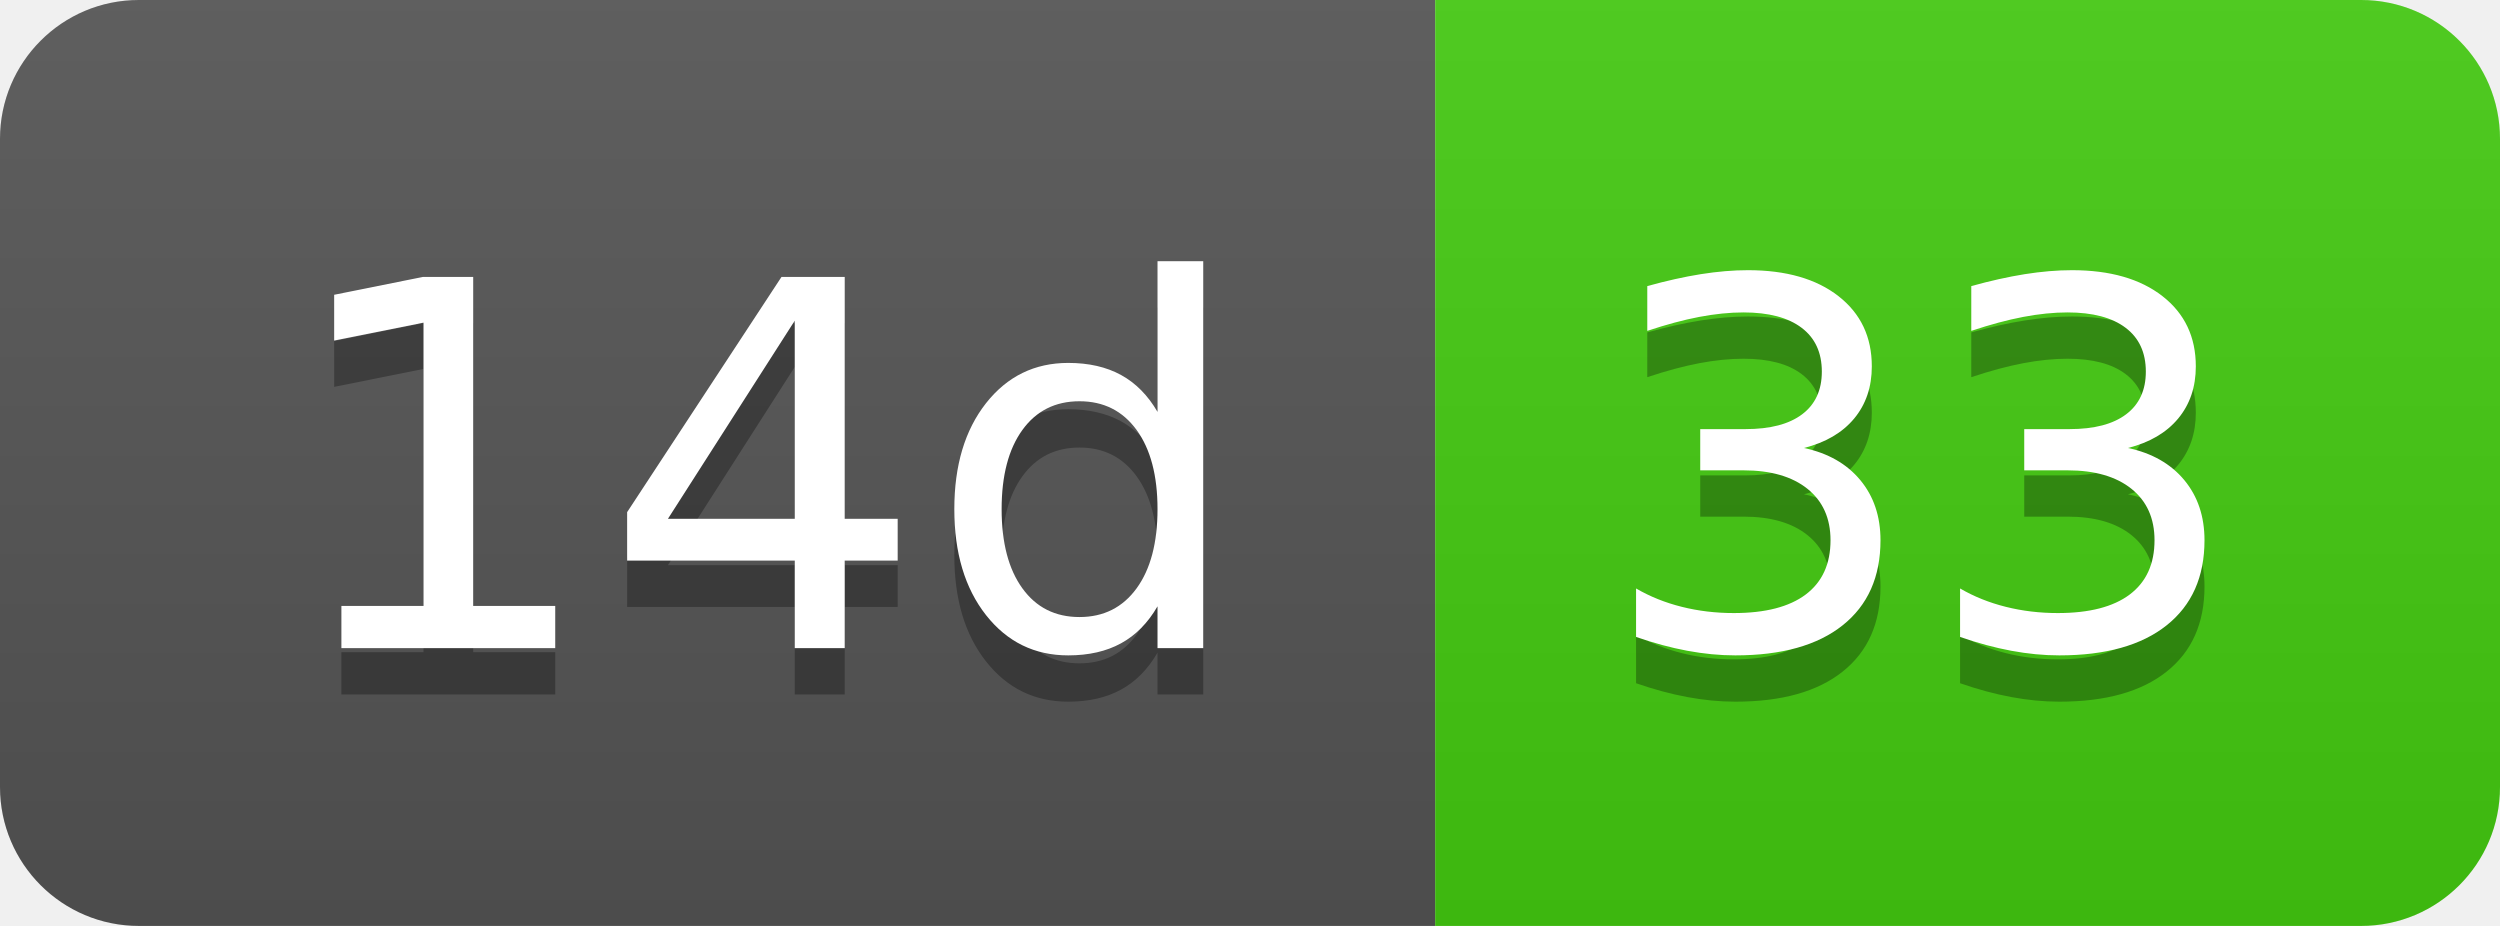
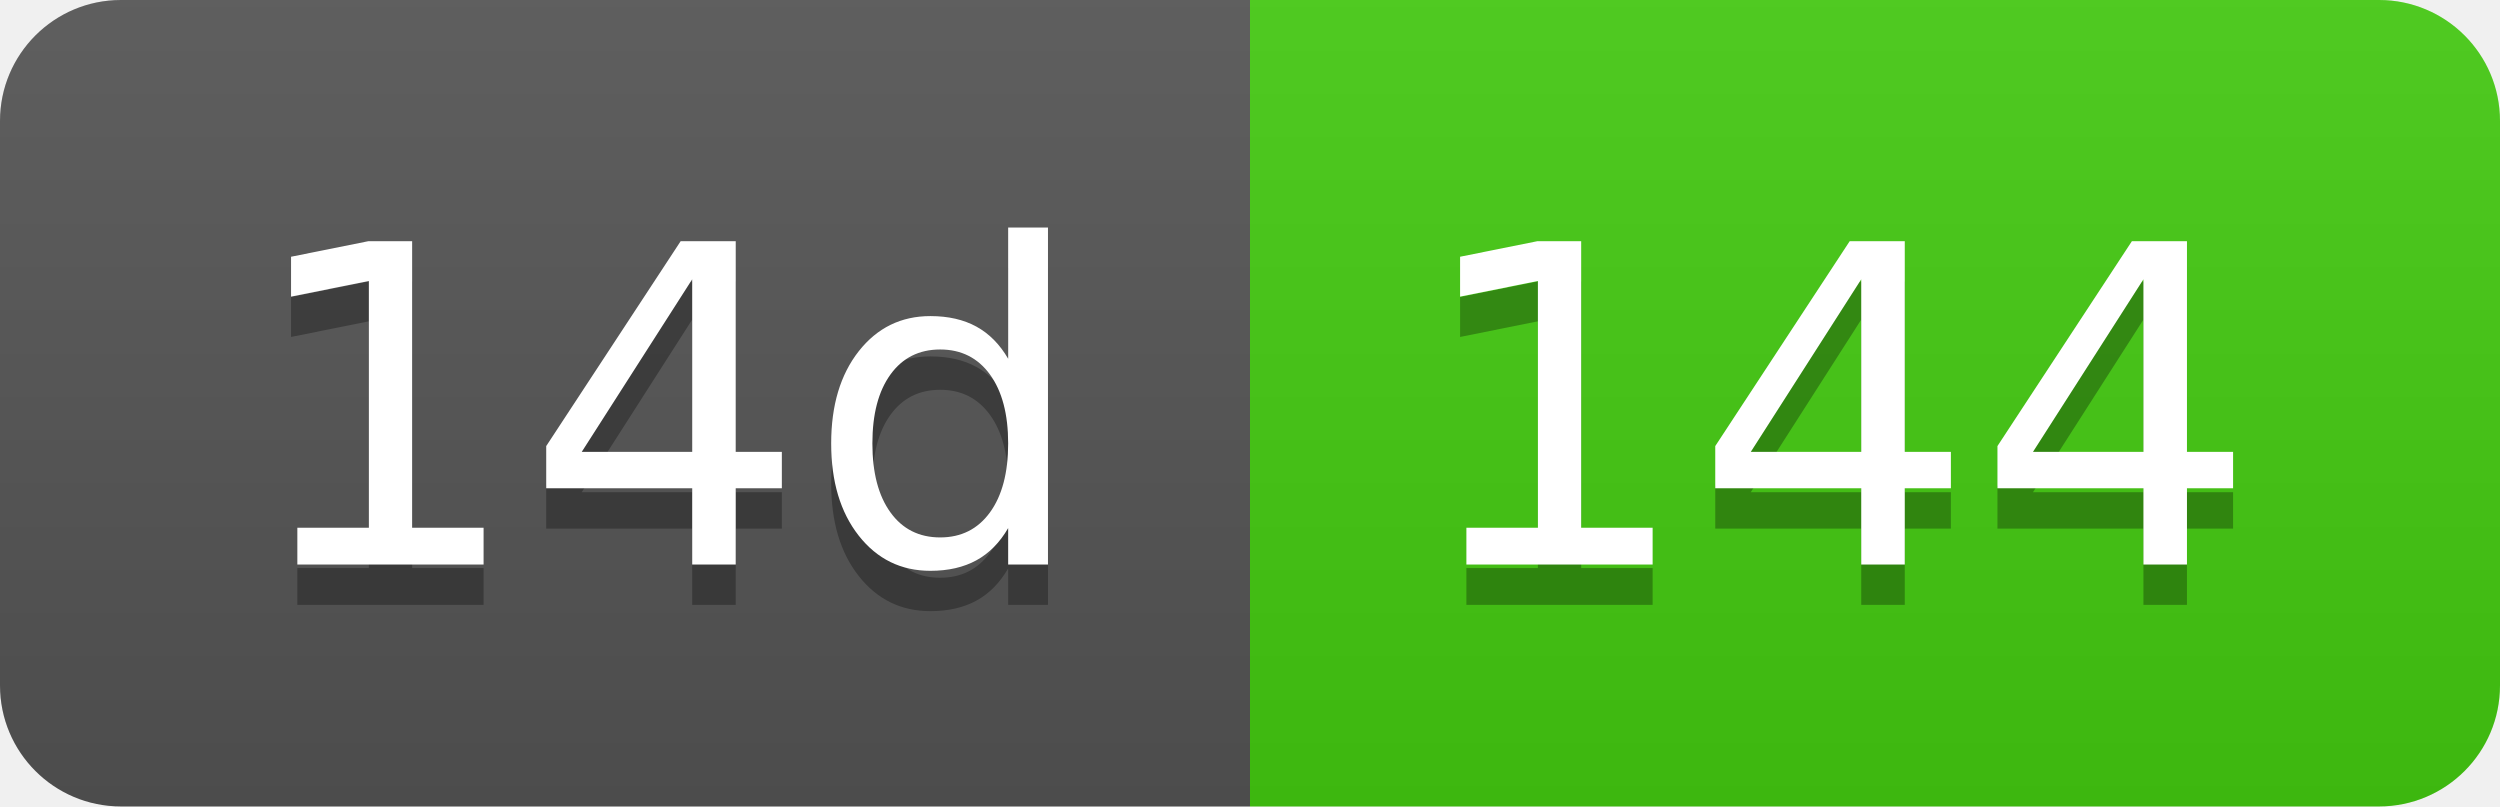
- <svg xmlns="http://www.w3.org/2000/svg" width="54" height="20" role="img" aria-label="14d: 33">
+ <svg xmlns="http://www.w3.org/2000/svg" width="62" height="20" role="img" aria-label="14d: 144">
  <linearGradient id="s" x2="0" y2="100%">
    <stop offset="0" stop-color="#bbb" stop-opacity=".1" />
    <stop offset="1" stop-opacity=".1" />
  </linearGradient>
  <clipPath id="r">
-     <rect width="54" height="20" rx="3" fill="#fff" />
+     <rect width="62" height="20" rx="3" fill="#fff" />
  </clipPath>
  <g clip-path="url(#r)">
    <rect width="31" height="20" fill="#555" />
-     <rect x="31" width="23" height="20" fill="#4c1" />
-     <rect width="54" height="20" fill="url(#s)" />
+     <rect x="31" width="31" height="20" fill="#4c1" />
+     <rect width="62" height="20" fill="url(#s)" />
  </g>
  <g fill="#fff" text-anchor="middle" font-family="Verdana,Geneva,DejaVu Sans,sans-serif" text-rendering="geometricPrecision" font-size="110">
    <text aria-hidden="true" x="165" y="150" fill="#010101" fill-opacity=".3" transform="scale(.1)" textLength="210">14d</text>
    <text x="165" y="140" transform="scale(.1)" fill="#fff" textLength="210">14d</text>
-     <text aria-hidden="true" x="415" y="150" fill="#010101" fill-opacity=".3" transform="scale(.1)" textLength="130">33</text>
-     <text x="415" y="140" transform="scale(.1)" fill="#fff" textLength="130">33</text>
+     <text aria-hidden="true" x="455" y="150" fill="#010101" fill-opacity=".3" transform="scale(.1)" textLength="210">144</text>
+     <text x="455" y="140" transform="scale(.1)" fill="#fff" textLength="210">144</text>
  </g>
</svg>
